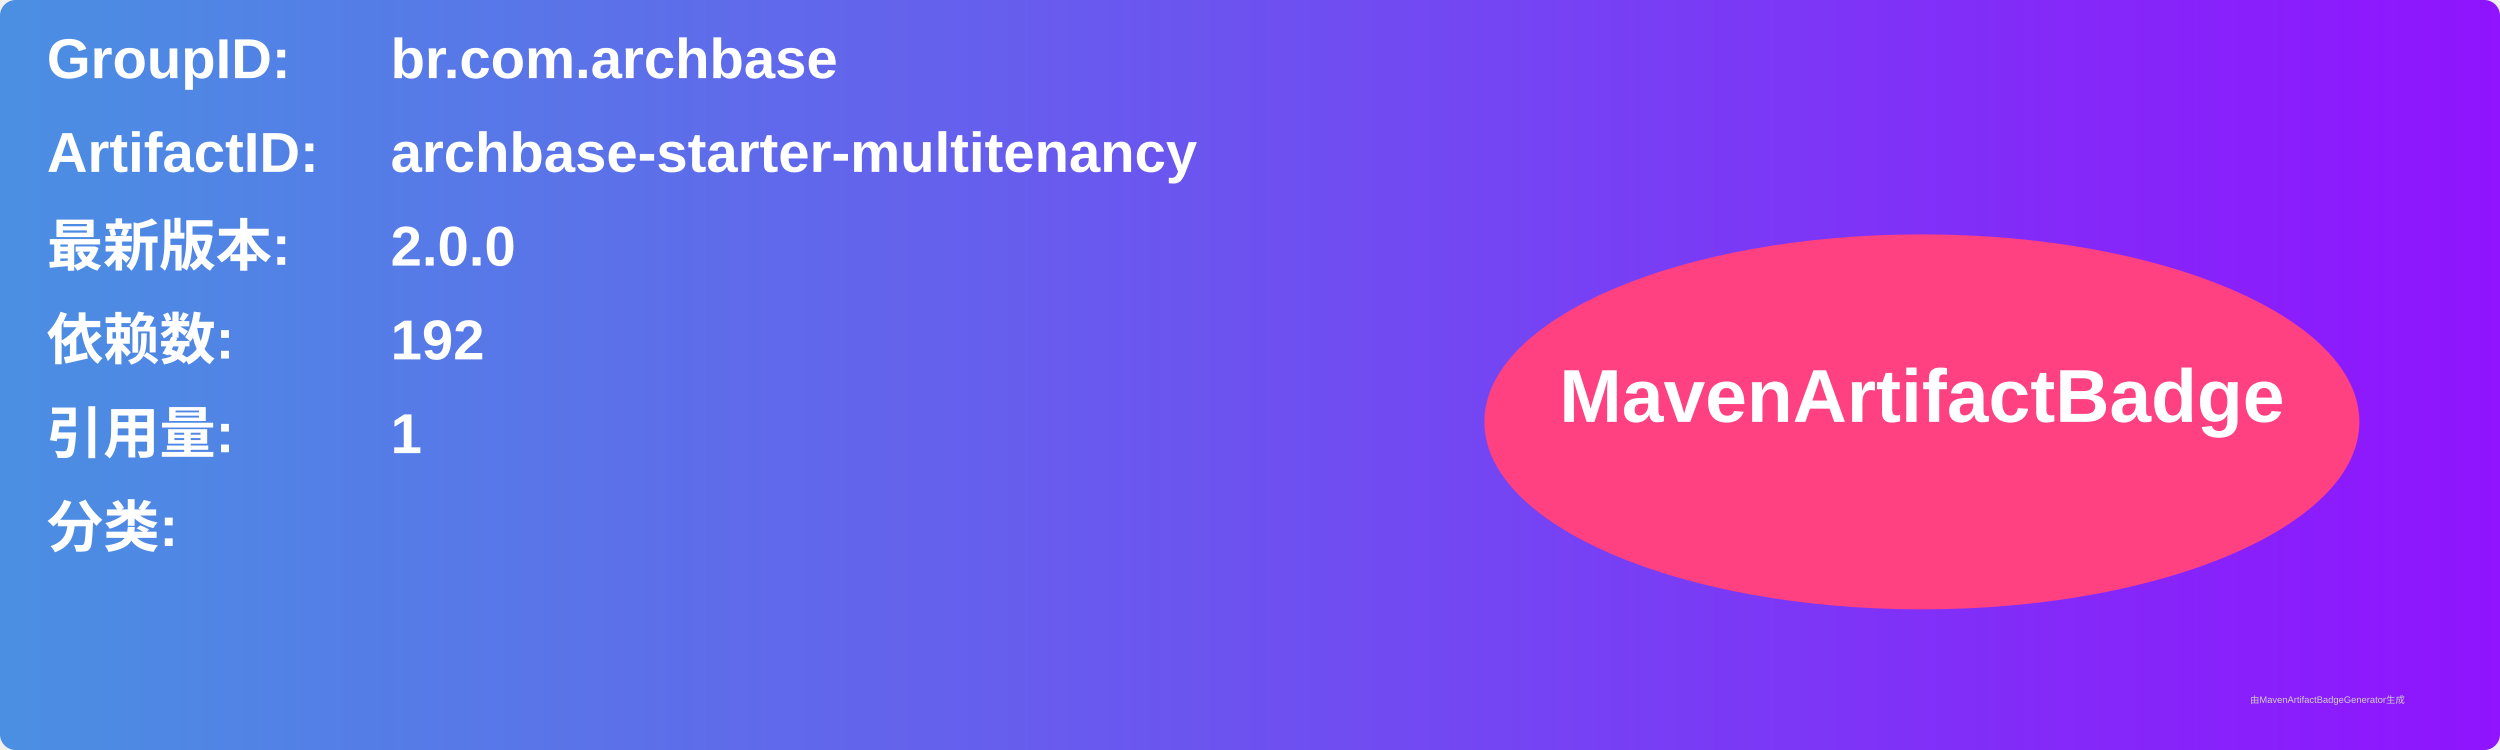
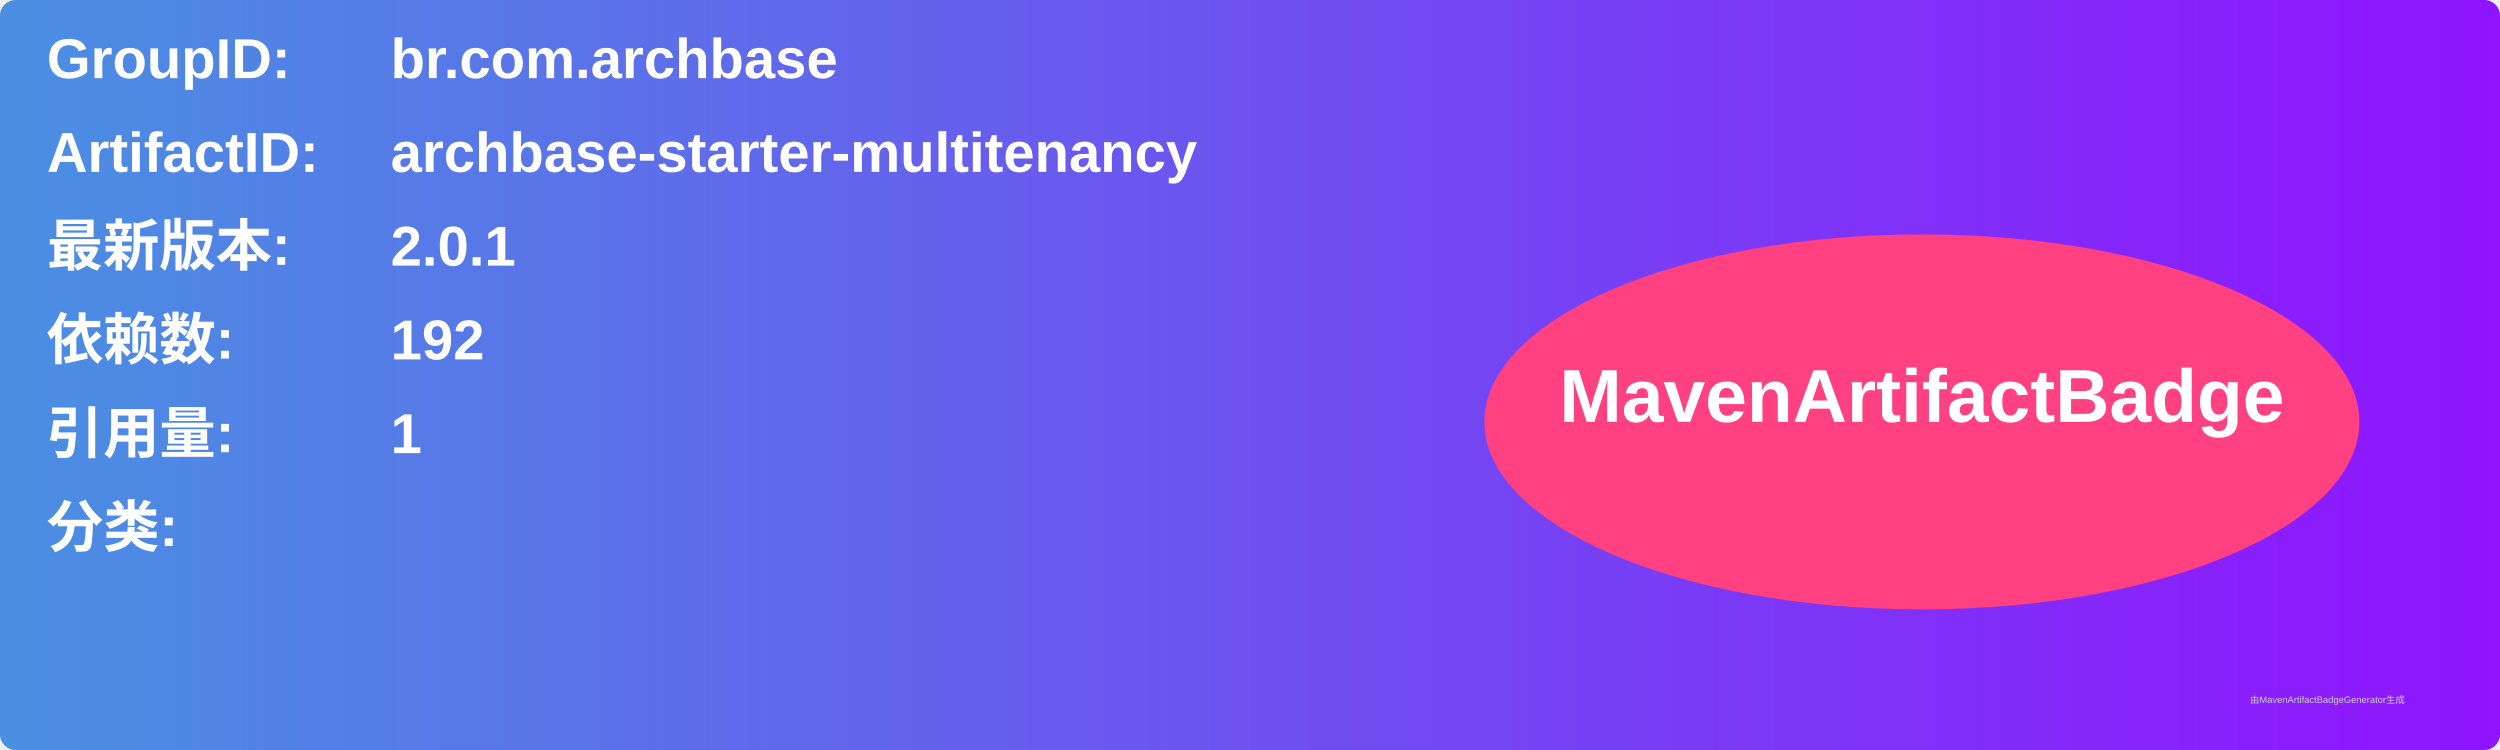
<svg xmlns="http://www.w3.org/2000/svg" width="800" height="240" viewBox="0 0 800 240">
  <linearGradient id="grad" x1="0%" y1="0%" x2="100%" y2="0%">
    <stop offset="0%" stop-color="#4a90e2" />
    <stop offset="100%" stop-color="#9013fe" />
  </linearGradient>
  <rect width="100%" height="100%" rx="5" ry="5" fill="url(#grad)" />
  <g transform="translate(15, 15)">
    <text x="0" y="10" font-family="Arial" font-size="18" fill="white" font-weight="bold" width="260">GroupID:</text>
    <text x="110" y="10" font-family="Arial" font-size="18" fill="white" font-weight="bold" width="460">br.com.archbase</text>
    <text x="0" y="40" font-family="Arial" font-size="18" fill="white" font-weight="bold" width="260">ArtifactID:</text>
    <text x="110" y="40" font-family="Arial" font-size="18" fill="white" font-weight="bold" width="460">archbase-starter-multitenancy</text>
    <text x="0" y="70" font-family="Arial" font-size="18" fill="white" font-weight="bold">最新版本:</text>
    <text x="110" y="70" font-family="Arial" font-size="18" fill="white" font-weight="bold">
-       <tspan font-weight="bold">2.0.0</tspan>
+       <tspan font-weight="bold">2.0.1</tspan>
    </text>
    <text x="0" y="100" font-family="Arial" font-size="18" fill="white" font-weight="bold">依赖数: </text>
    <text x="110" y="100" font-family="Arial" font-size="18" fill="white">
      <tspan font-weight="bold">192</tspan>
    </text>
    <text x="0" y="130" font-family="Arial" font-size="18" fill="white" font-weight="bold">引用量: </text>
    <text x="110" y="130" font-family="Arial" font-size="18" fill="white">
      <tspan font-weight="bold">1</tspan>
    </text>
    <text x="0" y="160" font-family="Arial" font-size="18" fill="white" font-weight="bold">分类:</text>
    <text x="10" y="190" font-family="Arial" font-size="10" fill="white">
      <tspan font-weight="bold" />
    </text>
    <ellipse cx="600" cy="120" rx="140" ry="60" fill="#ff4081" />
    <text x="600" y="120" text-anchor="middle" font-family="Arial" font-size="24" fill="white" font-weight="bold">MavenArtifactBadge</text>
  </g>
  <text x="720" y="225" font-family="Arial" font-size="3" fill="#d0d0d0">由MavenArtifactBadgeGenerator生成</text>
</svg>
